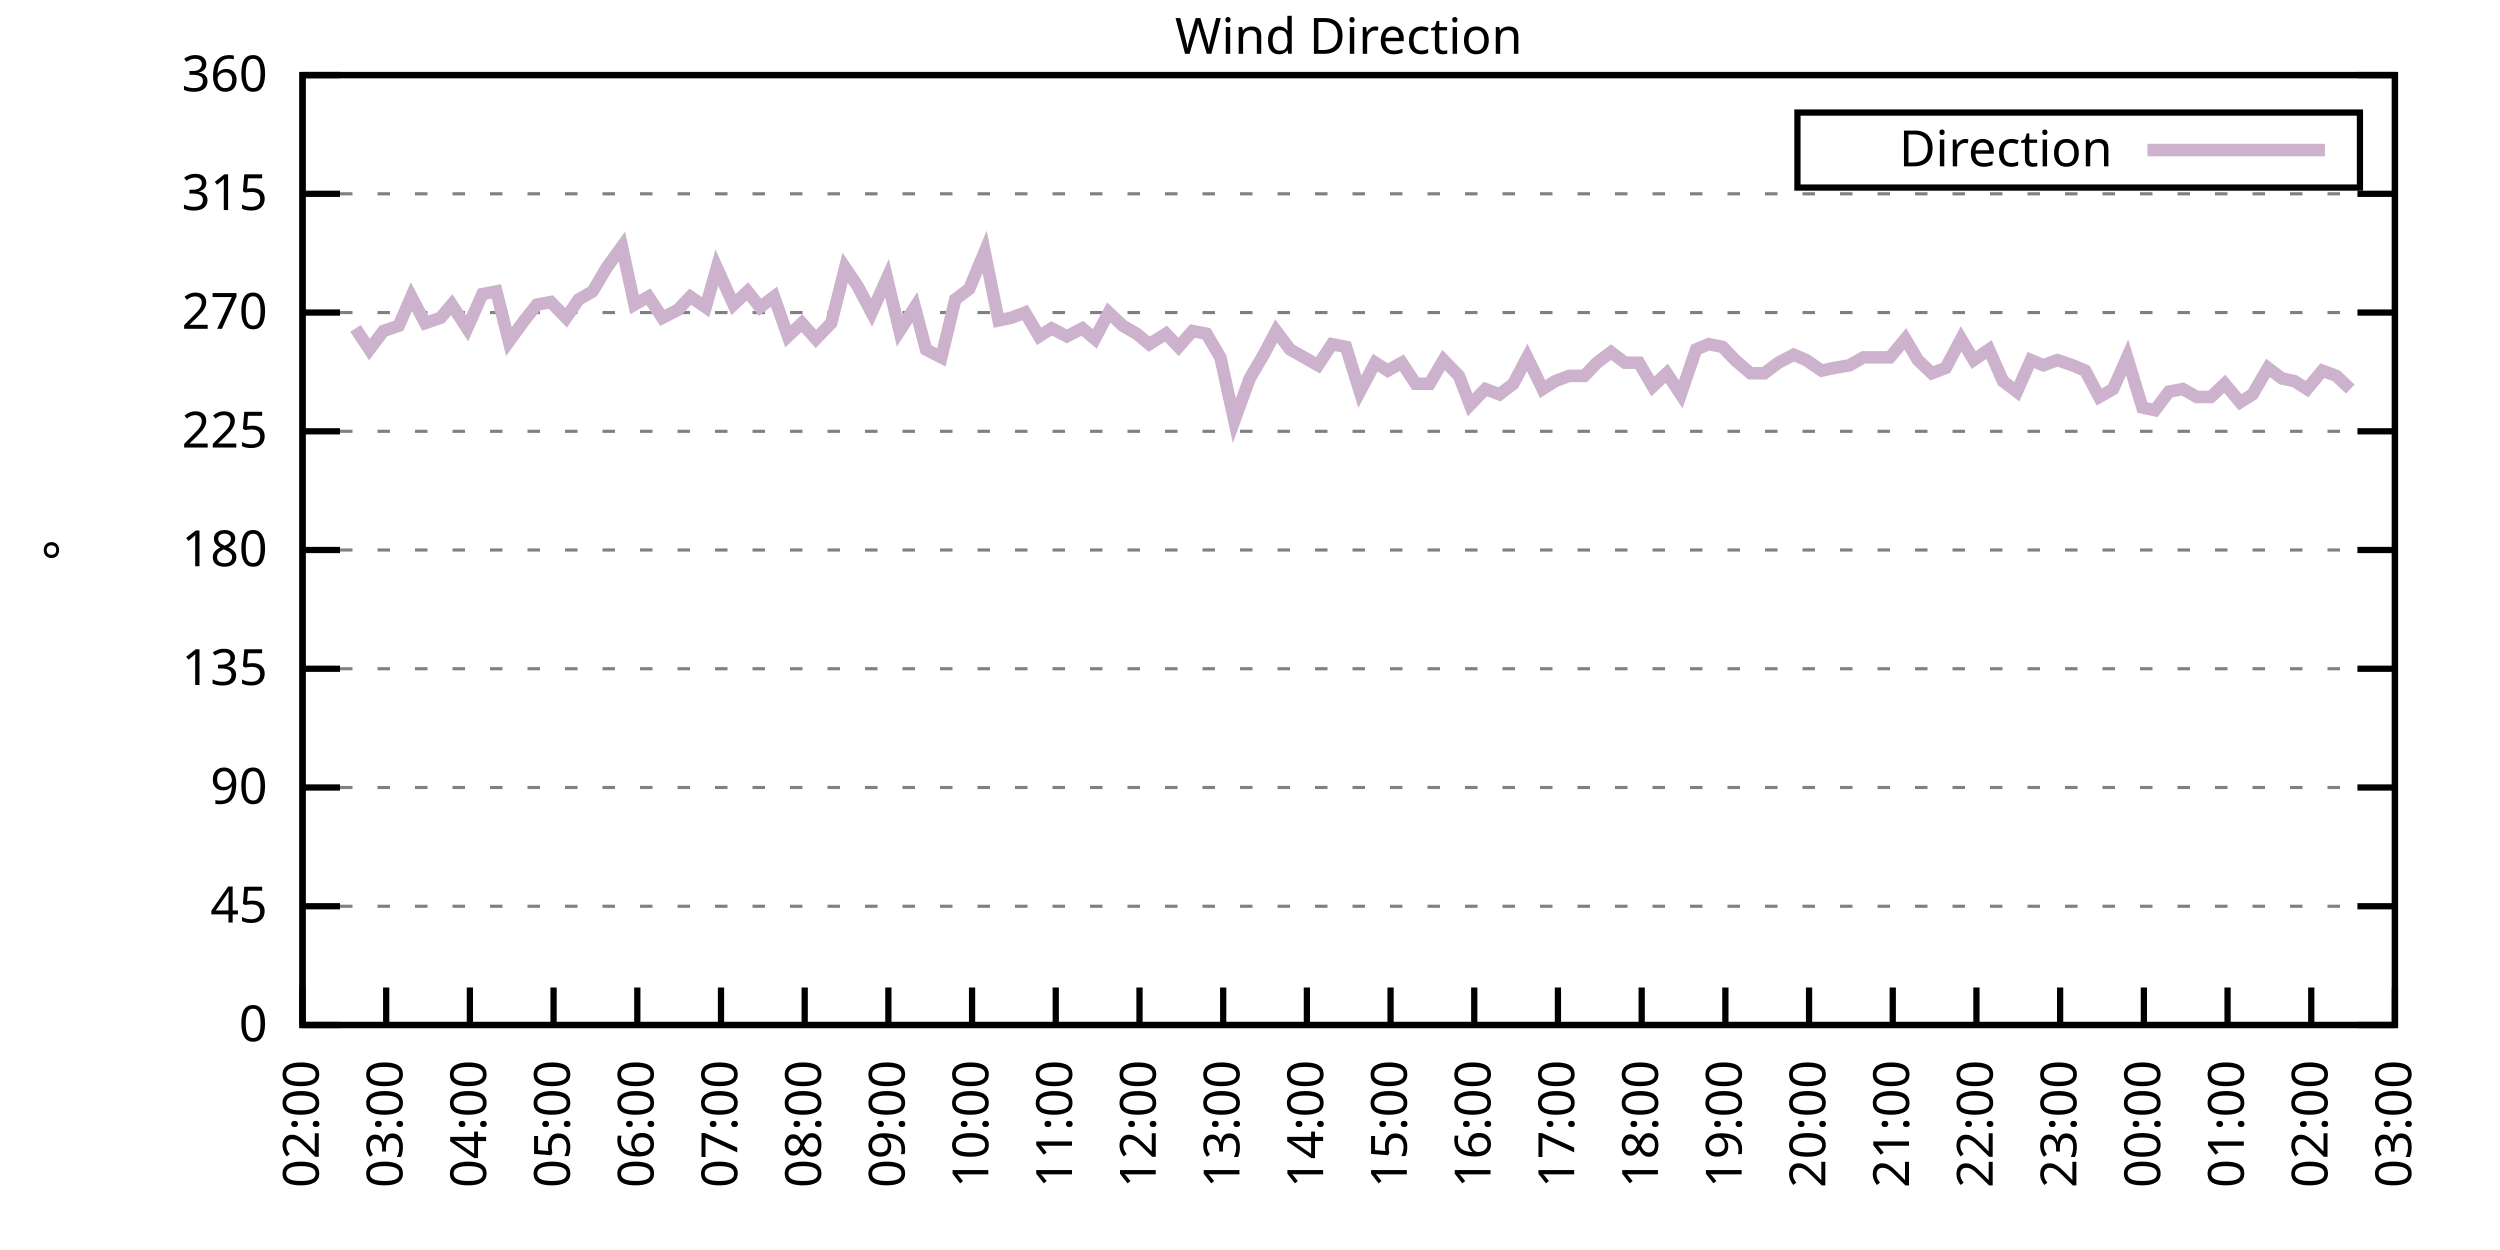
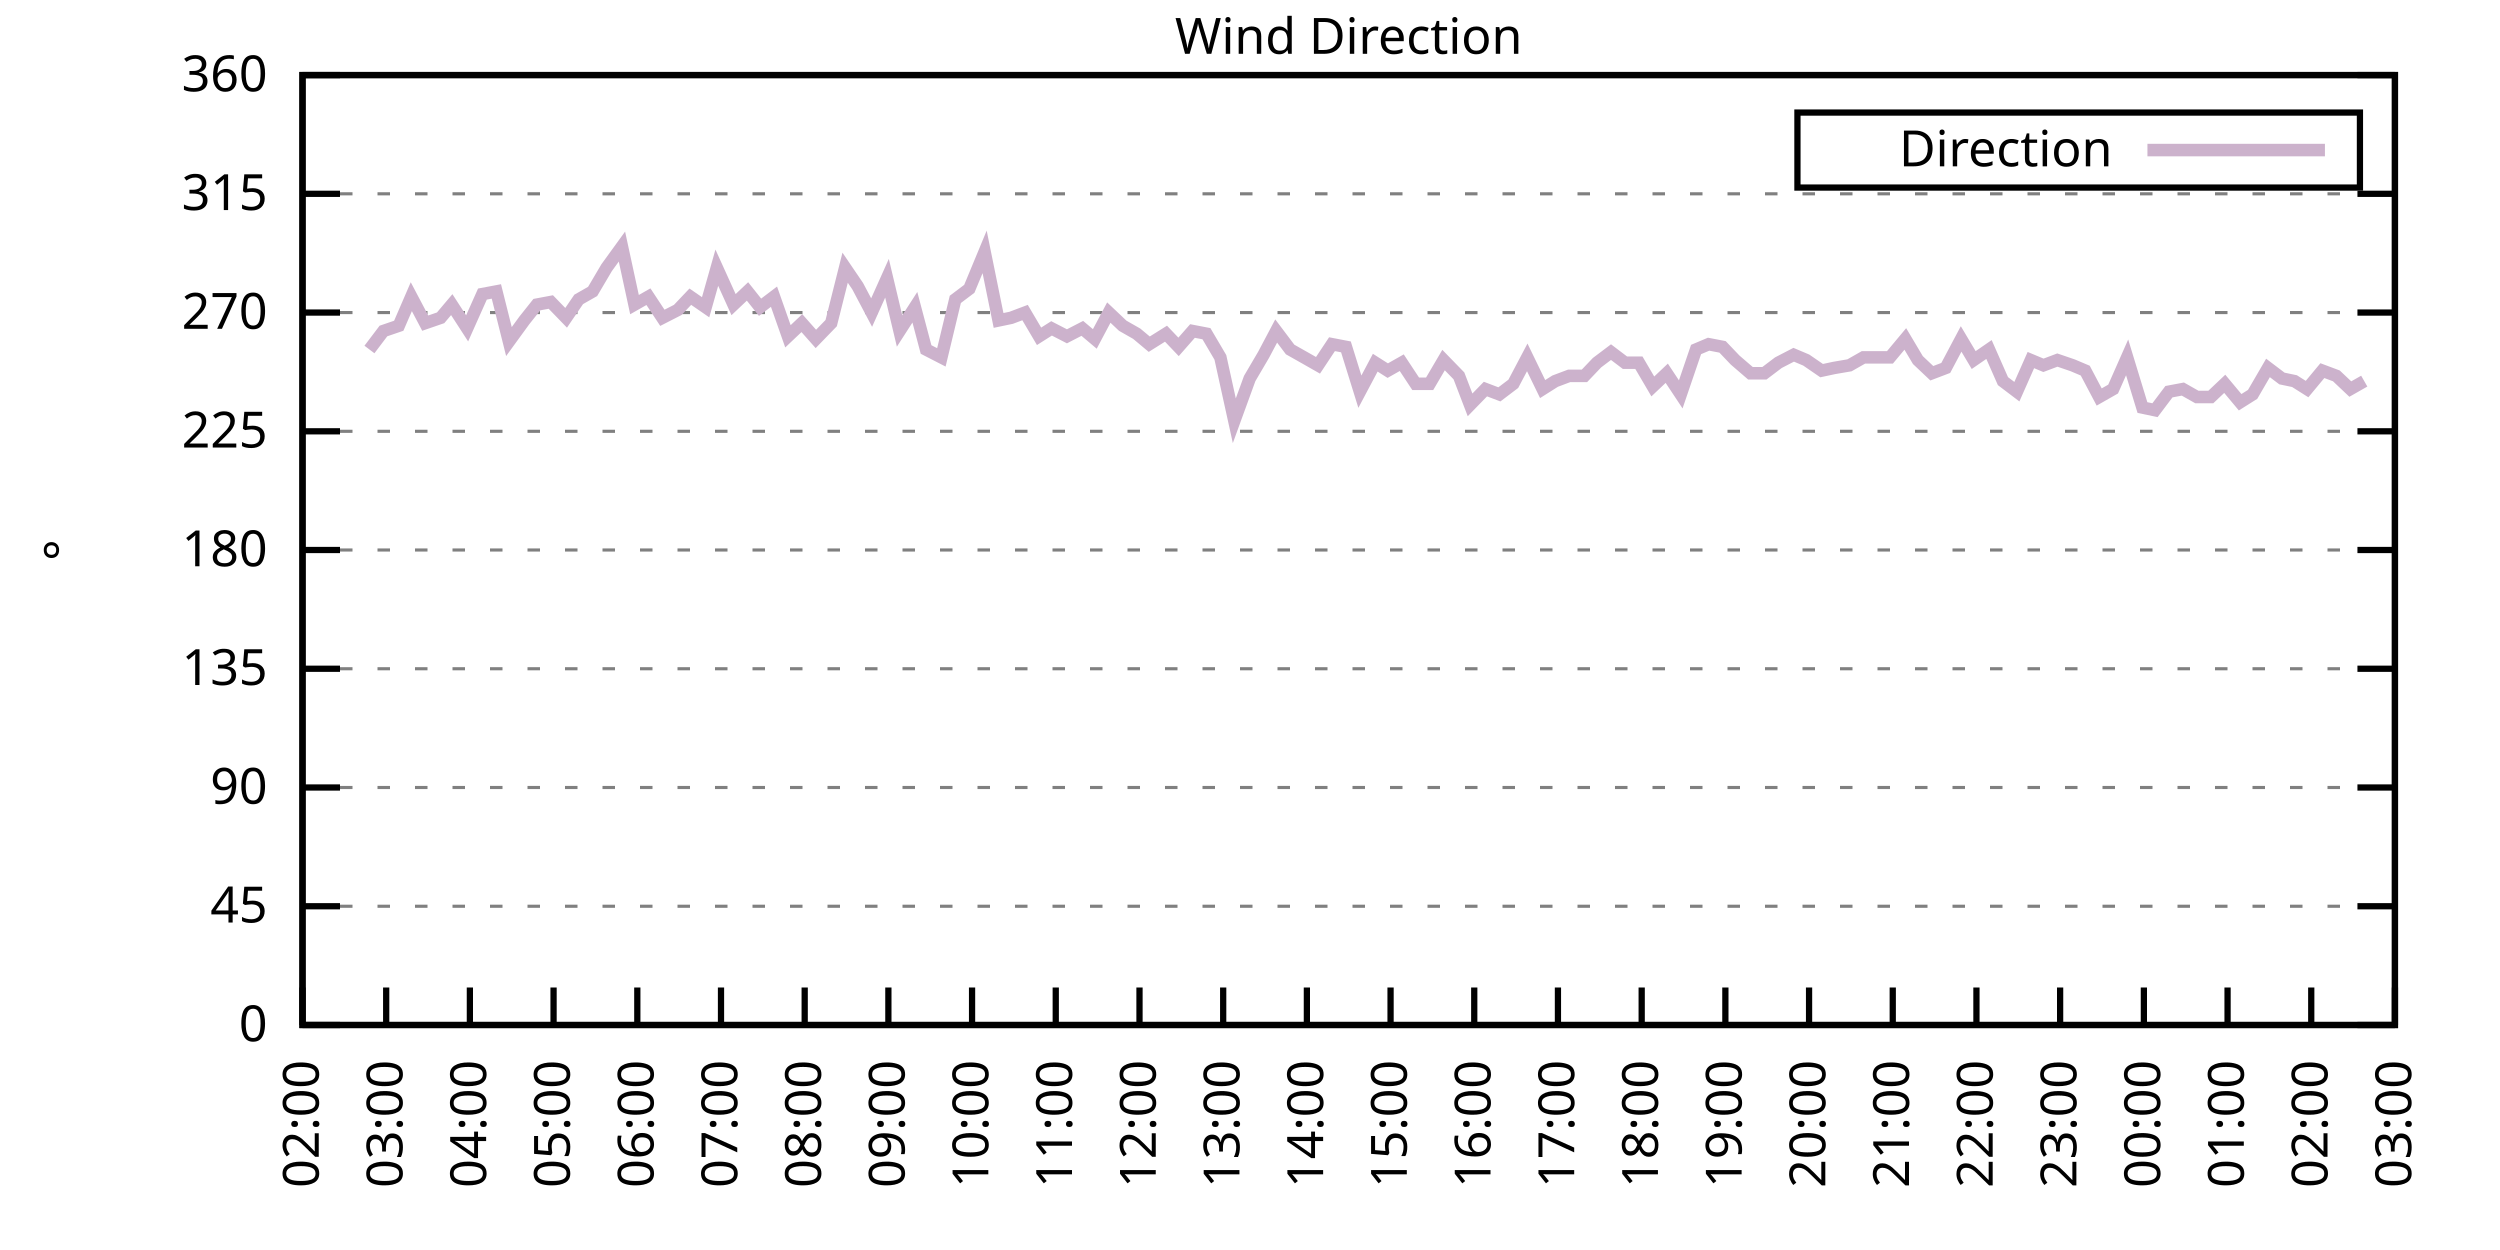
<svg xmlns="http://www.w3.org/2000/svg" xmlns:xlink="http://www.w3.org/1999/xlink" width="400" height="200" viewBox="0 0 400 200">
  <g id="gnuplot_canvas">
    <rect x="0" y="0" width="400" height="200" fill="none" />
    <defs>
      <circle id="gpDot" r="0.5" stroke-width="0.5" stroke="currentColor" />
      <path id="gpPt0" stroke-width="0.333" stroke="currentColor" d="M-1,0 h2 M0,-1 v2" />
      <path id="gpPt1" stroke-width="0.333" stroke="currentColor" d="M-1,-1 L1,1 M1,-1 L-1,1" />
      <path id="gpPt2" stroke-width="0.333" stroke="currentColor" d="M-1,0 L1,0 M0,-1 L0,1 M-1,-1 L1,1 M-1,1 L1,-1" />
      <rect id="gpPt3" stroke-width="0.333" stroke="currentColor" x="-1" y="-1" width="2" height="2" />
      <rect id="gpPt4" stroke-width="0.333" stroke="currentColor" fill="currentColor" x="-1" y="-1" width="2" height="2" />
      <circle id="gpPt5" stroke-width="0.333" stroke="currentColor" cx="0" cy="0" r="1" />
      <use xlink:href="#gpPt5" id="gpPt6" fill="currentColor" stroke="none" />
      <path id="gpPt7" stroke-width="0.333" stroke="currentColor" d="M0,-1.33 L-1.33,0.67 L1.33,0.67 z" />
      <use xlink:href="#gpPt7" id="gpPt8" fill="currentColor" stroke="none" />
      <use xlink:href="#gpPt7" id="gpPt9" stroke="currentColor" transform="rotate(180)" />
      <use xlink:href="#gpPt9" id="gpPt10" fill="currentColor" stroke="none" />
      <use xlink:href="#gpPt3" id="gpPt11" stroke="currentColor" transform="rotate(45)" />
      <use xlink:href="#gpPt11" id="gpPt12" fill="currentColor" stroke="none" />
      <path id="gpPt13" stroke-width="0.333" stroke="currentColor" d="M0,1.330 L1.265,0.411 L0.782,-1.067 L-0.782,-1.076 L-1.265,0.411 z" />
      <use xlink:href="#gpPt13" id="gpPt14" fill="currentColor" stroke="none" />
      <filter id="textbox" filterUnits="objectBoundingBox" x="0" y="0" height="1" width="1">
        <feFlood flood-color="white" flood-opacity="1" result="bgnd" />
        <feComposite in="SourceGraphic" in2="bgnd" operator="atop" />
      </filter>
      <filter id="greybox" filterUnits="objectBoundingBox" x="0" y="0" height="1" width="1">
        <feFlood flood-color="lightgrey" flood-opacity="1" result="grey" />
        <feComposite in="SourceGraphic" in2="grey" operator="atop" />
      </filter>
    </defs>
    <g fill="none" color="white" stroke="currentColor" stroke-width="1.00" stroke-linecap="butt" stroke-linejoin="miter">
</g>
    <g fill="none" color="black" stroke="currentColor" stroke-width="1.00" stroke-linecap="butt" stroke-linejoin="miter">
      <g stroke="none" shape-rendering="crispEdges">
        <polygon fill="rgb(255, 255, 255)" points="48.40,164.00 383.18,164.00 383.18,12.02 48.40,12.02 " />
      </g>
    </g>
    <g fill="none" color="black" stroke="currentColor" stroke-width="1.00" stroke-linecap="butt" stroke-linejoin="miter">
</g>
    <g fill="none" color="black" stroke="black" stroke-width="0.50" stroke-linecap="butt" stroke-linejoin="miter">
</g>
    <g fill="none" color="gray" stroke="currentColor" stroke-width="0.50" stroke-linecap="butt" stroke-linejoin="miter">
      <path stroke="gray" stroke-dasharray="2,4" class="gridline" d="M48.40,164.00 L383.19,164.00  " />
    </g>
    <g fill="none" color="gray" stroke="gray" stroke-width="1.00" stroke-linecap="butt" stroke-linejoin="miter">
</g>
    <g fill="none" color="black" stroke="currentColor" stroke-width="1.00" stroke-linecap="butt" stroke-linejoin="miter">
      <path stroke="black" d="M48.40,164.00 L54.40,164.00 M383.19,164.00 L377.19,164.00  " />
      <g transform="translate(42.80,166.60)" stroke="none" fill="black" font-family="Sans" font-size="8.00" text-anchor="end">
        <text>
          <tspan font-family="Sans"> 0</tspan>
        </text>
      </g>
    </g>
    <g fill="none" color="black" stroke="currentColor" stroke-width="1.00" stroke-linecap="butt" stroke-linejoin="miter">
</g>
    <g fill="none" color="black" stroke="black" stroke-width="0.50" stroke-linecap="butt" stroke-linejoin="miter">
</g>
    <g fill="none" color="gray" stroke="currentColor" stroke-width="0.50" stroke-linecap="butt" stroke-linejoin="miter">
      <path stroke="gray" stroke-dasharray="2,4" class="gridline" d="M48.40,145.00 L383.19,145.00  " />
    </g>
    <g fill="none" color="gray" stroke="gray" stroke-width="1.00" stroke-linecap="butt" stroke-linejoin="miter">
</g>
    <g fill="none" color="black" stroke="currentColor" stroke-width="1.00" stroke-linecap="butt" stroke-linejoin="miter">
      <path stroke="black" d="M48.40,145.00 L54.40,145.00 M383.19,145.00 L377.19,145.00  " />
      <g transform="translate(42.80,147.60)" stroke="none" fill="black" font-family="Sans" font-size="8.00" text-anchor="end">
        <text>
          <tspan font-family="Sans"> 45</tspan>
        </text>
      </g>
    </g>
    <g fill="none" color="black" stroke="currentColor" stroke-width="1.00" stroke-linecap="butt" stroke-linejoin="miter">
</g>
    <g fill="none" color="black" stroke="black" stroke-width="0.50" stroke-linecap="butt" stroke-linejoin="miter">
</g>
    <g fill="none" color="gray" stroke="currentColor" stroke-width="0.50" stroke-linecap="butt" stroke-linejoin="miter">
      <path stroke="gray" stroke-dasharray="2,4" class="gridline" d="M48.40,126.00 L383.19,126.00  " />
    </g>
    <g fill="none" color="gray" stroke="gray" stroke-width="1.00" stroke-linecap="butt" stroke-linejoin="miter">
</g>
    <g fill="none" color="black" stroke="currentColor" stroke-width="1.00" stroke-linecap="butt" stroke-linejoin="miter">
      <path stroke="black" d="M48.40,126.00 L54.40,126.00 M383.19,126.00 L377.19,126.00  " />
      <g transform="translate(42.80,128.60)" stroke="none" fill="black" font-family="Sans" font-size="8.00" text-anchor="end">
        <text>
          <tspan font-family="Sans"> 90</tspan>
        </text>
      </g>
    </g>
    <g fill="none" color="black" stroke="currentColor" stroke-width="1.00" stroke-linecap="butt" stroke-linejoin="miter">
</g>
    <g fill="none" color="black" stroke="black" stroke-width="0.50" stroke-linecap="butt" stroke-linejoin="miter">
</g>
    <g fill="none" color="gray" stroke="currentColor" stroke-width="0.50" stroke-linecap="butt" stroke-linejoin="miter">
      <path stroke="gray" stroke-dasharray="2,4" class="gridline" d="M48.40,107.00 L383.19,107.00  " />
    </g>
    <g fill="none" color="gray" stroke="gray" stroke-width="1.00" stroke-linecap="butt" stroke-linejoin="miter">
</g>
    <g fill="none" color="black" stroke="currentColor" stroke-width="1.00" stroke-linecap="butt" stroke-linejoin="miter">
      <path stroke="black" d="M48.40,107.00 L54.40,107.00 M383.19,107.00 L377.19,107.00  " />
      <g transform="translate(42.80,109.60)" stroke="none" fill="black" font-family="Sans" font-size="8.00" text-anchor="end">
        <text>
          <tspan font-family="Sans"> 135</tspan>
        </text>
      </g>
    </g>
    <g fill="none" color="black" stroke="currentColor" stroke-width="1.00" stroke-linecap="butt" stroke-linejoin="miter">
</g>
    <g fill="none" color="black" stroke="black" stroke-width="0.50" stroke-linecap="butt" stroke-linejoin="miter">
</g>
    <g fill="none" color="gray" stroke="currentColor" stroke-width="0.50" stroke-linecap="butt" stroke-linejoin="miter">
      <path stroke="gray" stroke-dasharray="2,4" class="gridline" d="M48.40,88.00 L383.19,88.00  " />
    </g>
    <g fill="none" color="gray" stroke="gray" stroke-width="1.00" stroke-linecap="butt" stroke-linejoin="miter">
</g>
    <g fill="none" color="black" stroke="currentColor" stroke-width="1.00" stroke-linecap="butt" stroke-linejoin="miter">
      <path stroke="black" d="M48.40,88.00 L54.40,88.00 M383.19,88.00 L377.19,88.00  " />
      <g transform="translate(42.80,90.60)" stroke="none" fill="black" font-family="Sans" font-size="8.00" text-anchor="end">
        <text>
          <tspan font-family="Sans"> 180</tspan>
        </text>
      </g>
    </g>
    <g fill="none" color="black" stroke="currentColor" stroke-width="1.00" stroke-linecap="butt" stroke-linejoin="miter">
</g>
    <g fill="none" color="black" stroke="black" stroke-width="0.50" stroke-linecap="butt" stroke-linejoin="miter">
</g>
    <g fill="none" color="gray" stroke="currentColor" stroke-width="0.50" stroke-linecap="butt" stroke-linejoin="miter">
      <path stroke="gray" stroke-dasharray="2,4" class="gridline" d="M48.40,69.01 L383.19,69.01  " />
    </g>
    <g fill="none" color="gray" stroke="gray" stroke-width="1.00" stroke-linecap="butt" stroke-linejoin="miter">
</g>
    <g fill="none" color="black" stroke="currentColor" stroke-width="1.00" stroke-linecap="butt" stroke-linejoin="miter">
      <path stroke="black" d="M48.40,69.01 L54.40,69.01 M383.19,69.01 L377.19,69.01  " />
      <g transform="translate(42.80,71.61)" stroke="none" fill="black" font-family="Sans" font-size="8.00" text-anchor="end">
        <text>
          <tspan font-family="Sans"> 225</tspan>
        </text>
      </g>
    </g>
    <g fill="none" color="black" stroke="currentColor" stroke-width="1.00" stroke-linecap="butt" stroke-linejoin="miter">
</g>
    <g fill="none" color="black" stroke="black" stroke-width="0.50" stroke-linecap="butt" stroke-linejoin="miter">
</g>
    <g fill="none" color="gray" stroke="currentColor" stroke-width="0.50" stroke-linecap="butt" stroke-linejoin="miter">
      <path stroke="gray" stroke-dasharray="2,4" class="gridline" d="M48.40,50.01 L383.19,50.01  " />
    </g>
    <g fill="none" color="gray" stroke="gray" stroke-width="1.00" stroke-linecap="butt" stroke-linejoin="miter">
</g>
    <g fill="none" color="black" stroke="currentColor" stroke-width="1.00" stroke-linecap="butt" stroke-linejoin="miter">
      <path stroke="black" d="M48.40,50.01 L54.40,50.01 M383.19,50.01 L377.19,50.01  " />
      <g transform="translate(42.80,52.61)" stroke="none" fill="black" font-family="Sans" font-size="8.00" text-anchor="end">
        <text>
          <tspan font-family="Sans"> 270</tspan>
        </text>
      </g>
    </g>
    <g fill="none" color="black" stroke="currentColor" stroke-width="1.00" stroke-linecap="butt" stroke-linejoin="miter">
</g>
    <g fill="none" color="black" stroke="black" stroke-width="0.50" stroke-linecap="butt" stroke-linejoin="miter">
</g>
    <g fill="none" color="gray" stroke="currentColor" stroke-width="0.50" stroke-linecap="butt" stroke-linejoin="miter">
      <path stroke="gray" stroke-dasharray="2,4" class="gridline" d="M48.40,31.01 L383.19,31.01  " />
    </g>
    <g fill="none" color="gray" stroke="gray" stroke-width="1.00" stroke-linecap="butt" stroke-linejoin="miter">
</g>
    <g fill="none" color="black" stroke="currentColor" stroke-width="1.00" stroke-linecap="butt" stroke-linejoin="miter">
      <path stroke="black" d="M48.40,31.01 L54.40,31.01 M383.19,31.01 L377.19,31.01  " />
      <g transform="translate(42.80,33.61)" stroke="none" fill="black" font-family="Sans" font-size="8.00" text-anchor="end">
        <text>
          <tspan font-family="Sans"> 315</tspan>
        </text>
      </g>
    </g>
    <g fill="none" color="black" stroke="currentColor" stroke-width="1.00" stroke-linecap="butt" stroke-linejoin="miter">
</g>
    <g fill="none" color="black" stroke="black" stroke-width="0.50" stroke-linecap="butt" stroke-linejoin="miter">
</g>
    <g fill="none" color="gray" stroke="currentColor" stroke-width="0.50" stroke-linecap="butt" stroke-linejoin="miter">
      <path stroke="gray" stroke-dasharray="2,4" class="gridline" d="M48.40,12.01 L383.19,12.01  " />
    </g>
    <g fill="none" color="gray" stroke="gray" stroke-width="1.00" stroke-linecap="butt" stroke-linejoin="miter">
</g>
    <g fill="none" color="black" stroke="currentColor" stroke-width="1.00" stroke-linecap="butt" stroke-linejoin="miter">
      <path stroke="black" d="M48.40,12.01 L54.40,12.01 M383.19,12.01 L377.19,12.01  " />
      <g transform="translate(42.80,14.61)" stroke="none" fill="black" font-family="Sans" font-size="8.00" text-anchor="end">
        <text>
          <tspan font-family="Sans"> 360</tspan>
        </text>
      </g>
    </g>
    <g fill="none" color="black" stroke="currentColor" stroke-width="1.00" stroke-linecap="butt" stroke-linejoin="miter">
      <path stroke="black" d="M48.40,164.00 L48.40,158.00  " />
      <g transform="translate(51.00,169.60) rotate(270.00)" stroke="none" fill="black" font-family="Sans" font-size="8.00" text-anchor="end">
        <text>
          <tspan font-family="Sans">02:00</tspan>
        </text>
      </g>
    </g>
    <g fill="none" color="black" stroke="currentColor" stroke-width="1.00" stroke-linecap="butt" stroke-linejoin="miter">
      <path stroke="black" d="M61.79,164.00 L61.79,158.00  " />
      <g transform="translate(64.39,169.60) rotate(270.00)" stroke="none" fill="black" font-family="Sans" font-size="8.00" text-anchor="end">
        <text>
          <tspan font-family="Sans">03:00</tspan>
        </text>
      </g>
    </g>
    <g fill="none" color="black" stroke="currentColor" stroke-width="1.00" stroke-linecap="butt" stroke-linejoin="miter">
      <path stroke="black" d="M75.18,164.00 L75.18,158.00  " />
      <g transform="translate(77.78,169.60) rotate(270.00)" stroke="none" fill="black" font-family="Sans" font-size="8.00" text-anchor="end">
        <text>
          <tspan font-family="Sans">04:00</tspan>
        </text>
      </g>
    </g>
    <g fill="none" color="black" stroke="currentColor" stroke-width="1.00" stroke-linecap="butt" stroke-linejoin="miter">
      <path stroke="black" d="M88.57,164.00 L88.57,158.00  " />
      <g transform="translate(91.17,169.60) rotate(270.00)" stroke="none" fill="black" font-family="Sans" font-size="8.00" text-anchor="end">
        <text>
          <tspan font-family="Sans">05:00</tspan>
        </text>
      </g>
    </g>
    <g fill="none" color="black" stroke="currentColor" stroke-width="1.00" stroke-linecap="butt" stroke-linejoin="miter">
      <path stroke="black" d="M101.97,164.00 L101.97,158.00  " />
      <g transform="translate(104.57,169.60) rotate(270.00)" stroke="none" fill="black" font-family="Sans" font-size="8.00" text-anchor="end">
        <text>
          <tspan font-family="Sans">06:00</tspan>
        </text>
      </g>
    </g>
    <g fill="none" color="black" stroke="currentColor" stroke-width="1.00" stroke-linecap="butt" stroke-linejoin="miter">
      <path stroke="black" d="M115.36,164.00 L115.36,158.00  " />
      <g transform="translate(117.96,169.60) rotate(270.00)" stroke="none" fill="black" font-family="Sans" font-size="8.00" text-anchor="end">
        <text>
          <tspan font-family="Sans">07:00</tspan>
        </text>
      </g>
    </g>
    <g fill="none" color="black" stroke="currentColor" stroke-width="1.00" stroke-linecap="butt" stroke-linejoin="miter">
      <path stroke="black" d="M128.75,164.00 L128.75,158.00  " />
      <g transform="translate(131.35,169.60) rotate(270.00)" stroke="none" fill="black" font-family="Sans" font-size="8.00" text-anchor="end">
        <text>
          <tspan font-family="Sans">08:00</tspan>
        </text>
      </g>
    </g>
    <g fill="none" color="black" stroke="currentColor" stroke-width="1.00" stroke-linecap="butt" stroke-linejoin="miter">
      <path stroke="black" d="M142.14,164.00 L142.14,158.00  " />
      <g transform="translate(144.74,169.60) rotate(270.00)" stroke="none" fill="black" font-family="Sans" font-size="8.00" text-anchor="end">
        <text>
          <tspan font-family="Sans">09:00</tspan>
        </text>
      </g>
    </g>
    <g fill="none" color="black" stroke="currentColor" stroke-width="1.00" stroke-linecap="butt" stroke-linejoin="miter">
      <path stroke="black" d="M155.53,164.00 L155.53,158.00  " />
      <g transform="translate(158.13,169.60) rotate(270.00)" stroke="none" fill="black" font-family="Sans" font-size="8.00" text-anchor="end">
        <text>
          <tspan font-family="Sans">10:00</tspan>
        </text>
      </g>
    </g>
    <g fill="none" color="black" stroke="currentColor" stroke-width="1.00" stroke-linecap="butt" stroke-linejoin="miter">
      <path stroke="black" d="M168.92,164.00 L168.92,158.00  " />
      <g transform="translate(171.52,169.60) rotate(270.00)" stroke="none" fill="black" font-family="Sans" font-size="8.00" text-anchor="end">
        <text>
          <tspan font-family="Sans">11:00</tspan>
        </text>
      </g>
    </g>
    <g fill="none" color="black" stroke="currentColor" stroke-width="1.00" stroke-linecap="butt" stroke-linejoin="miter">
      <path stroke="black" d="M182.32,164.00 L182.32,158.00  " />
      <g transform="translate(184.92,169.60) rotate(270.00)" stroke="none" fill="black" font-family="Sans" font-size="8.00" text-anchor="end">
        <text>
          <tspan font-family="Sans">12:00</tspan>
        </text>
      </g>
    </g>
    <g fill="none" color="black" stroke="currentColor" stroke-width="1.00" stroke-linecap="butt" stroke-linejoin="miter">
      <path stroke="black" d="M195.71,164.00 L195.71,158.00  " />
      <g transform="translate(198.31,169.60) rotate(270.00)" stroke="none" fill="black" font-family="Sans" font-size="8.00" text-anchor="end">
        <text>
          <tspan font-family="Sans">13:00</tspan>
        </text>
      </g>
    </g>
    <g fill="none" color="black" stroke="currentColor" stroke-width="1.00" stroke-linecap="butt" stroke-linejoin="miter">
      <path stroke="black" d="M209.10,164.00 L209.10,158.00  " />
      <g transform="translate(211.70,169.60) rotate(270.00)" stroke="none" fill="black" font-family="Sans" font-size="8.00" text-anchor="end">
        <text>
          <tspan font-family="Sans">14:00</tspan>
        </text>
      </g>
    </g>
    <g fill="none" color="black" stroke="currentColor" stroke-width="1.00" stroke-linecap="butt" stroke-linejoin="miter">
      <path stroke="black" d="M222.49,164.00 L222.49,158.00  " />
      <g transform="translate(225.09,169.60) rotate(270.00)" stroke="none" fill="black" font-family="Sans" font-size="8.00" text-anchor="end">
        <text>
          <tspan font-family="Sans">15:00</tspan>
        </text>
      </g>
    </g>
    <g fill="none" color="black" stroke="currentColor" stroke-width="1.00" stroke-linecap="butt" stroke-linejoin="miter">
      <path stroke="black" d="M235.88,164.00 L235.88,158.00  " />
      <g transform="translate(238.48,169.60) rotate(270.00)" stroke="none" fill="black" font-family="Sans" font-size="8.00" text-anchor="end">
        <text>
          <tspan font-family="Sans">16:00</tspan>
        </text>
      </g>
    </g>
    <g fill="none" color="black" stroke="currentColor" stroke-width="1.00" stroke-linecap="butt" stroke-linejoin="miter">
      <path stroke="black" d="M249.27,164.00 L249.27,158.00  " />
      <g transform="translate(251.87,169.60) rotate(270.00)" stroke="none" fill="black" font-family="Sans" font-size="8.00" text-anchor="end">
        <text>
          <tspan font-family="Sans">17:00</tspan>
        </text>
      </g>
    </g>
    <g fill="none" color="black" stroke="currentColor" stroke-width="1.00" stroke-linecap="butt" stroke-linejoin="miter">
      <path stroke="black" d="M262.67,164.00 L262.67,158.00  " />
      <g transform="translate(265.27,169.60) rotate(270.00)" stroke="none" fill="black" font-family="Sans" font-size="8.00" text-anchor="end">
        <text>
          <tspan font-family="Sans">18:00</tspan>
        </text>
      </g>
    </g>
    <g fill="none" color="black" stroke="currentColor" stroke-width="1.00" stroke-linecap="butt" stroke-linejoin="miter">
      <path stroke="black" d="M276.06,164.00 L276.06,158.00  " />
      <g transform="translate(278.66,169.60) rotate(270.00)" stroke="none" fill="black" font-family="Sans" font-size="8.00" text-anchor="end">
        <text>
          <tspan font-family="Sans">19:00</tspan>
        </text>
      </g>
    </g>
    <g fill="none" color="black" stroke="currentColor" stroke-width="1.00" stroke-linecap="butt" stroke-linejoin="miter">
      <path stroke="black" d="M289.45,164.00 L289.45,158.00  " />
      <g transform="translate(292.05,169.60) rotate(270.00)" stroke="none" fill="black" font-family="Sans" font-size="8.00" text-anchor="end">
        <text>
          <tspan font-family="Sans">20:00</tspan>
        </text>
      </g>
    </g>
    <g fill="none" color="black" stroke="currentColor" stroke-width="1.00" stroke-linecap="butt" stroke-linejoin="miter">
      <path stroke="black" d="M302.84,164.00 L302.84,158.00  " />
      <g transform="translate(305.44,169.60) rotate(270.00)" stroke="none" fill="black" font-family="Sans" font-size="8.00" text-anchor="end">
        <text>
          <tspan font-family="Sans">21:00</tspan>
        </text>
      </g>
    </g>
    <g fill="none" color="black" stroke="currentColor" stroke-width="1.00" stroke-linecap="butt" stroke-linejoin="miter">
      <path stroke="black" d="M316.23,164.00 L316.23,158.00  " />
      <g transform="translate(318.83,169.60) rotate(270.00)" stroke="none" fill="black" font-family="Sans" font-size="8.00" text-anchor="end">
        <text>
          <tspan font-family="Sans">22:00</tspan>
        </text>
      </g>
    </g>
    <g fill="none" color="black" stroke="currentColor" stroke-width="1.00" stroke-linecap="butt" stroke-linejoin="miter">
      <path stroke="black" d="M329.62,164.00 L329.62,158.00  " />
      <g transform="translate(332.22,169.60) rotate(270.00)" stroke="none" fill="black" font-family="Sans" font-size="8.00" text-anchor="end">
        <text>
          <tspan font-family="Sans">23:00</tspan>
        </text>
      </g>
    </g>
    <g fill="none" color="black" stroke="currentColor" stroke-width="1.00" stroke-linecap="butt" stroke-linejoin="miter">
      <path stroke="black" d="M343.02,164.00 L343.02,158.00  " />
      <g transform="translate(345.62,169.60) rotate(270.00)" stroke="none" fill="black" font-family="Sans" font-size="8.00" text-anchor="end">
        <text>
          <tspan font-family="Sans">00:00</tspan>
        </text>
      </g>
    </g>
    <g fill="none" color="black" stroke="currentColor" stroke-width="1.00" stroke-linecap="butt" stroke-linejoin="miter">
      <path stroke="black" d="M356.41,164.00 L356.41,158.00  " />
      <g transform="translate(359.01,169.60) rotate(270.00)" stroke="none" fill="black" font-family="Sans" font-size="8.00" text-anchor="end">
        <text>
          <tspan font-family="Sans">01:00</tspan>
        </text>
      </g>
    </g>
    <g fill="none" color="black" stroke="currentColor" stroke-width="1.00" stroke-linecap="butt" stroke-linejoin="miter">
      <path stroke="black" d="M369.80,164.00 L369.80,158.00  " />
      <g transform="translate(372.40,169.60) rotate(270.00)" stroke="none" fill="black" font-family="Sans" font-size="8.00" text-anchor="end">
        <text>
          <tspan font-family="Sans">02:00</tspan>
        </text>
      </g>
    </g>
    <g fill="none" color="black" stroke="currentColor" stroke-width="1.00" stroke-linecap="butt" stroke-linejoin="miter">
      <path stroke="black" d="M383.19,164.00 L383.19,158.00  " />
      <g transform="translate(385.79,169.60) rotate(270.00)" stroke="none" fill="black" font-family="Sans" font-size="8.00" text-anchor="end">
        <text>
          <tspan font-family="Sans">03:00</tspan>
        </text>
      </g>
    </g>
    <g fill="none" color="black" stroke="currentColor" stroke-width="1.00" stroke-linecap="butt" stroke-linejoin="miter">
</g>
    <g fill="none" color="black" stroke="currentColor" stroke-width="1.00" stroke-linecap="butt" stroke-linejoin="miter">
      <path stroke="black" d="M48.40,12.01 L48.40,164.00 L383.19,164.00 L383.19,12.01 L48.40,12.01 Z  " />
    </g>
    <g fill="none" color="black" stroke="currentColor" stroke-width="1.00" stroke-linecap="butt" stroke-linejoin="miter">
</g>
    <g fill="none" color="black" stroke="currentColor" stroke-width="1.00" stroke-linecap="butt" stroke-linejoin="miter">
      <path stroke="black" d="M287.59,30.01 L287.59,18.01 L377.59,18.01 L377.59,30.01 L287.59,30.01 Z  " />
    </g>
    <g id="Wind_direction_plot_1">
      <g fill="none" color="white" stroke="black" stroke-width="2.00" stroke-linecap="butt" stroke-linejoin="miter">
</g>
      <g fill="none" color="black" stroke="currentColor" stroke-width="2.00" stroke-linecap="butt" stroke-linejoin="miter">
        <g transform="translate(337.99,26.61)" stroke="none" fill="black" font-family="Sans" font-size="8.00" text-anchor="end">
          <text>
            <tspan font-family="Sans">Direction</tspan>
          </text>
        </g>
      </g>
      <g fill="none" color="black" stroke="currentColor" stroke-width="2.00" stroke-linecap="butt" stroke-linejoin="miter">
-         <path stroke="rgb(204, 178, 204)" d="M343.59,24.01 L371.99,24.01 M56.88,52.54 L59.11,55.92 L61.35,52.96 L63.80,52.12 L65.81,47.47 L68.04,51.70   L70.50,50.85 L72.28,48.74 L74.74,52.54 L77.19,47.05 L79.42,46.63 L81.43,54.65 L83.89,51.27 L85.90,48.74   L88.13,48.32 L90.58,50.85 L92.59,47.90 L94.82,46.63 L97.06,42.83 L99.51,39.45 L101.52,48.74 L103.75,47.47   L105.98,50.85 L108.44,49.59 L110.45,47.47 L112.90,49.16 L114.69,42.83 L117.37,48.74 L119.60,46.63 L121.61,49.16   L123.84,47.47 L126.07,53.81 L128.30,51.70 L130.54,54.23 L132.99,51.70 L135.22,42.83 L137.23,45.79 L139.46,50.01   L141.92,44.52 L143.93,52.96 L146.38,49.16 L148.17,55.92 L150.62,57.18 L152.85,47.90 L155.09,46.21 L157.54,40.30   L159.77,51.27 L161.78,50.85 L164.01,50.01 L166.25,53.81 L168.25,52.54 L170.71,53.81 L173.17,52.54 L175.17,54.23   L177.41,50.01 L179.64,52.12 L181.87,53.39 L183.88,55.07 L186.56,53.39 L188.57,55.50 L190.80,52.96 L193.03,53.39   L195.26,57.18 L197.49,67.32 L199.95,60.56 L202.18,56.76 L204.19,52.96 L206.42,55.92 L208.65,57.18 L210.88,58.45   L213.12,55.07 L215.35,55.50 L217.58,62.67 L220.04,58.03 L222.04,59.30 L224.28,58.03 L226.51,61.41 L228.74,61.41   L230.97,57.61 L233.43,60.14 L235.21,64.78 L237.67,62.25 L239.90,63.10 L242.13,61.41 L244.36,57.18 L246.82,62.25   L248.83,60.98 L251.06,60.14 L253.51,60.14 L255.52,58.03 L257.76,56.34 L259.99,58.03 L262.22,58.03 L264.45,61.83   L266.68,59.72 L268.92,63.10 L271.37,55.92 L273.38,55.07 L275.61,55.50 L277.62,57.61 L280.07,59.72 L282.31,59.72   L284.54,58.03 L286.99,56.76 L289.00,57.61 L291.46,59.30 L293.47,58.87 L295.92,58.45 L298.15,57.18 L300.16,57.18   L302.39,57.18 L304.85,54.23 L306.86,57.61 L309.09,59.72 L311.32,58.87 L313.78,54.23 L315.79,57.61 L318.24,55.92   L320.47,60.98 L322.70,62.67 L324.94,57.61 L326.95,58.45 L329.18,57.61 L331.63,58.45 L333.64,59.30 L335.87,63.52   L338.10,62.25 L340.34,57.18 L342.79,65.21 L344.80,65.63 L347.03,62.67 L349.26,62.25 L351.50,63.52 L353.73,63.52   L355.96,61.41 L358.42,64.36 L360.42,63.10 L362.88,58.87 L365.11,60.56 L367.12,60.98 L369.13,62.25 L371.58,59.30   L373.82,60.14 L376.05,62.25  " />
+         <path stroke="rgb(204, 178, 204)" d="M343.59,24.01 L371.99,24.01 M59.11,55.92 L61.35,52.96 L63.80,52.12 L65.81,47.47 L68.04,51.70 L70.50,50.85   L72.28,48.74 L74.74,52.54 L77.19,47.05 L79.42,46.63 L81.43,54.65 L83.89,51.27 L85.90,48.74 L88.13,48.32   L90.58,50.85 L92.59,47.90 L94.82,46.63 L97.06,42.83 L99.51,39.45 L101.52,48.74 L103.75,47.47 L105.98,50.85   L108.44,49.59 L110.45,47.47 L112.90,49.16 L114.69,42.83 L117.37,48.74 L119.60,46.63 L121.61,49.16 L123.84,47.47   L126.07,53.81 L128.30,51.70 L130.54,54.23 L132.99,51.70 L135.22,42.83 L137.23,45.79 L139.46,50.01 L141.92,44.52   L143.93,52.96 L146.38,49.16 L148.17,55.92 L150.62,57.18 L152.85,47.90 L155.09,46.21 L157.54,40.30 L159.77,51.27   L161.78,50.85 L164.01,50.01 L166.25,53.81 L168.25,52.54 L170.71,53.81 L173.17,52.54 L175.17,54.23 L177.41,50.01   L179.64,52.12 L181.87,53.39 L183.88,55.07 L186.56,53.39 L188.57,55.50 L190.80,52.96 L193.03,53.39 L195.26,57.18   L197.49,67.32 L199.95,60.56 L202.18,56.76 L204.19,52.96 L206.42,55.92 L208.65,57.18 L210.88,58.45 L213.12,55.07   L215.35,55.50 L217.58,62.67 L220.04,58.03 L222.04,59.30 L224.28,58.03 L226.51,61.41 L228.74,61.41 L230.97,57.61   L233.43,60.14 L235.21,64.78 L237.67,62.25 L239.90,63.10 L242.13,61.41 L244.36,57.18 L246.82,62.25 L248.83,60.98   L251.06,60.14 L253.51,60.14 L255.52,58.03 L257.76,56.34 L259.99,58.03 L262.22,58.03 L264.45,61.83 L266.68,59.72   L268.92,63.10 L271.37,55.92 L273.38,55.07 L275.61,55.50 L277.62,57.61 L280.07,59.72 L282.31,59.72 L284.54,58.03   L286.99,56.76 L289.00,57.61 L291.46,59.30 L293.47,58.87 L295.92,58.45 L298.15,57.18 L300.16,57.18 L302.39,57.18   L304.85,54.23 L306.86,57.61 L309.09,59.72 L311.32,58.87 L313.78,54.23 L315.79,57.61 L318.24,55.92 L320.47,60.98   L322.70,62.67 L324.94,57.61 L326.95,58.45 L329.18,57.61 L331.63,58.45 L333.64,59.30 L335.87,63.52 L338.10,62.25   L340.34,57.18 L342.79,65.21 L344.80,65.63 L347.03,62.67 L349.26,62.25 L351.50,63.52 L353.73,63.52 L355.96,61.41   L358.42,64.36 L360.42,63.10 L362.88,58.87 L365.11,60.56 L367.12,60.98 L369.13,62.25 L371.58,59.30 L373.82,60.14   L376.05,62.25 L378.28,60.98  " />
      </g>
    </g>
    <g fill="none" color="black" stroke="currentColor" stroke-width="2.00" stroke-linecap="butt" stroke-linejoin="miter">
</g>
    <g fill="none" color="black" stroke="black" stroke-width="1.00" stroke-linecap="butt" stroke-linejoin="miter">
</g>
    <g fill="none" color="black" stroke="currentColor" stroke-width="1.00" stroke-linecap="butt" stroke-linejoin="miter">
      <path stroke="black" d="M48.40,12.01 L48.40,164.00 L383.19,164.00 L383.19,12.01 L48.40,12.01 Z  " />
      <g transform="translate(12.80,88.01) rotate(270.00)" stroke="none" fill="black" font-family="Sans" font-size="8.00" text-anchor="middle">
        <text>
          <tspan font-family="Sans">°</tspan>
        </text>
      </g>
    </g>
    <g fill="none" color="black" stroke="currentColor" stroke-width="1.00" stroke-linecap="butt" stroke-linejoin="miter">
</g>
    <g fill="none" color="black" stroke="currentColor" stroke-width="1.00" stroke-linecap="butt" stroke-linejoin="miter">
      <g transform="translate(215.79,8.61)" stroke="none" fill="black" font-family="Sans" font-size="8.00" text-anchor="middle">
        <text>
          <tspan font-family="Sans">Wind Direction</tspan>
        </text>
      </g>
    </g>
    <g fill="none" color="black" stroke="currentColor" stroke-width="1.00" stroke-linecap="butt" stroke-linejoin="miter">
</g>
  </g>
</svg>
